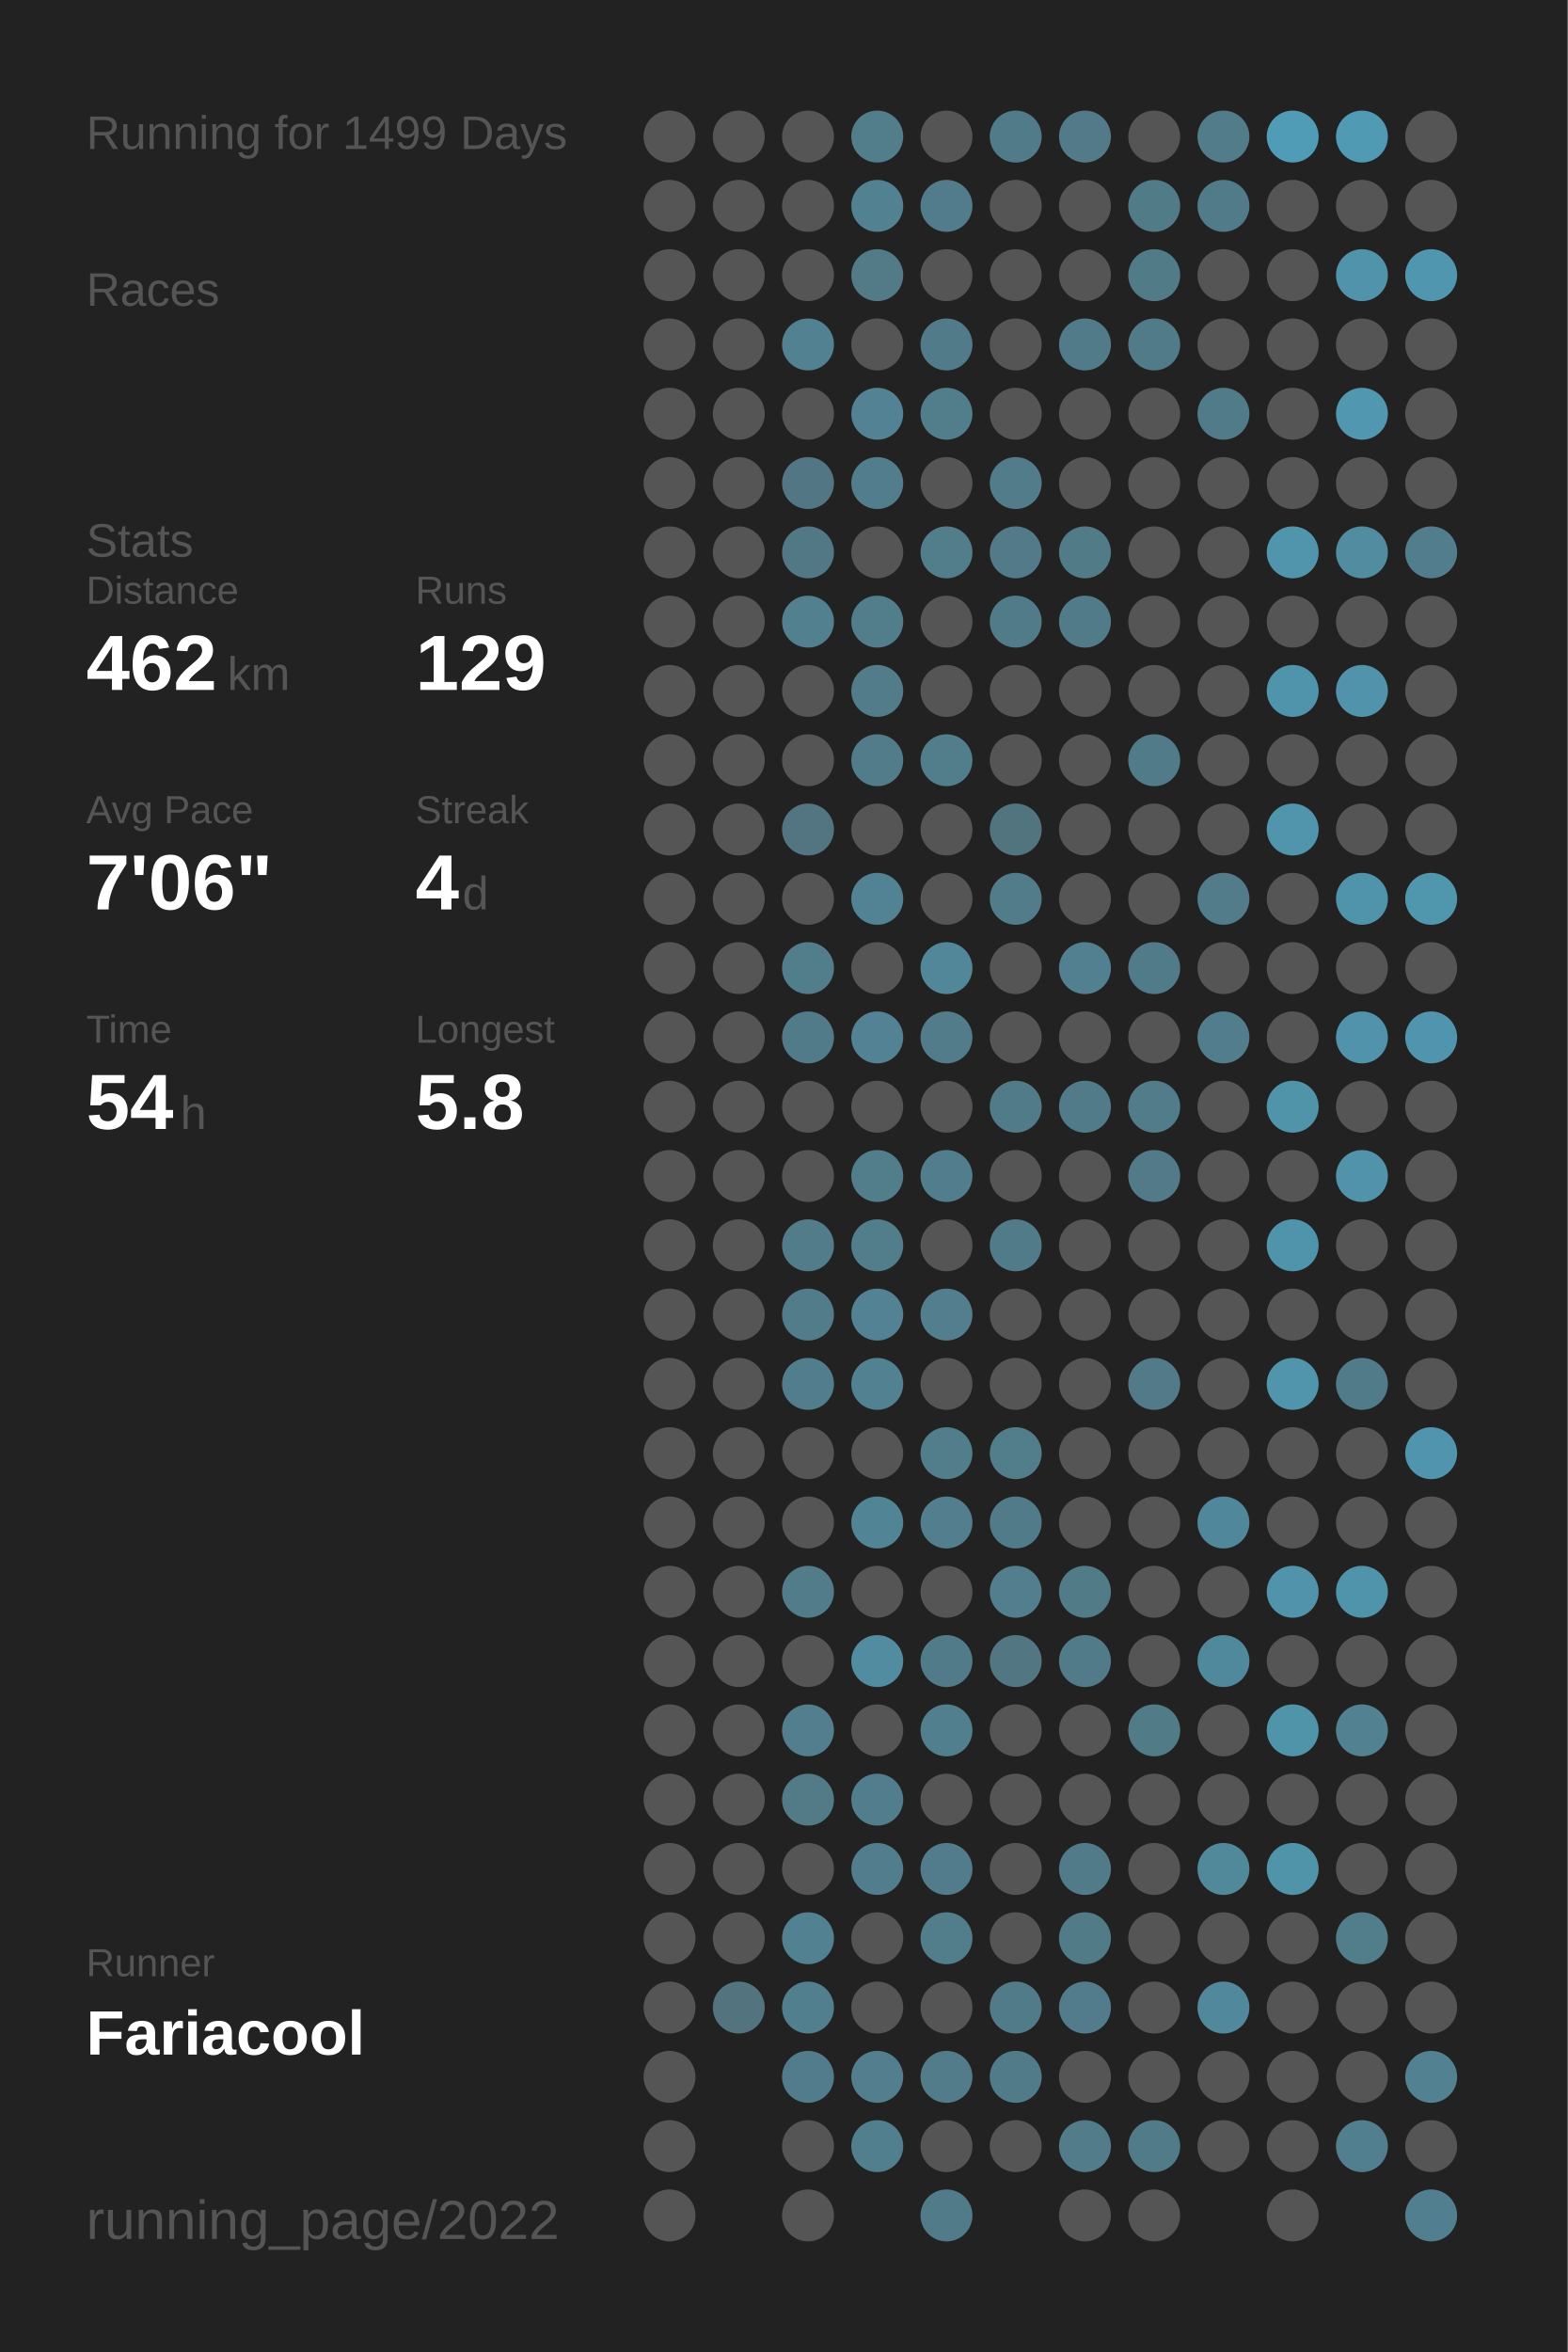
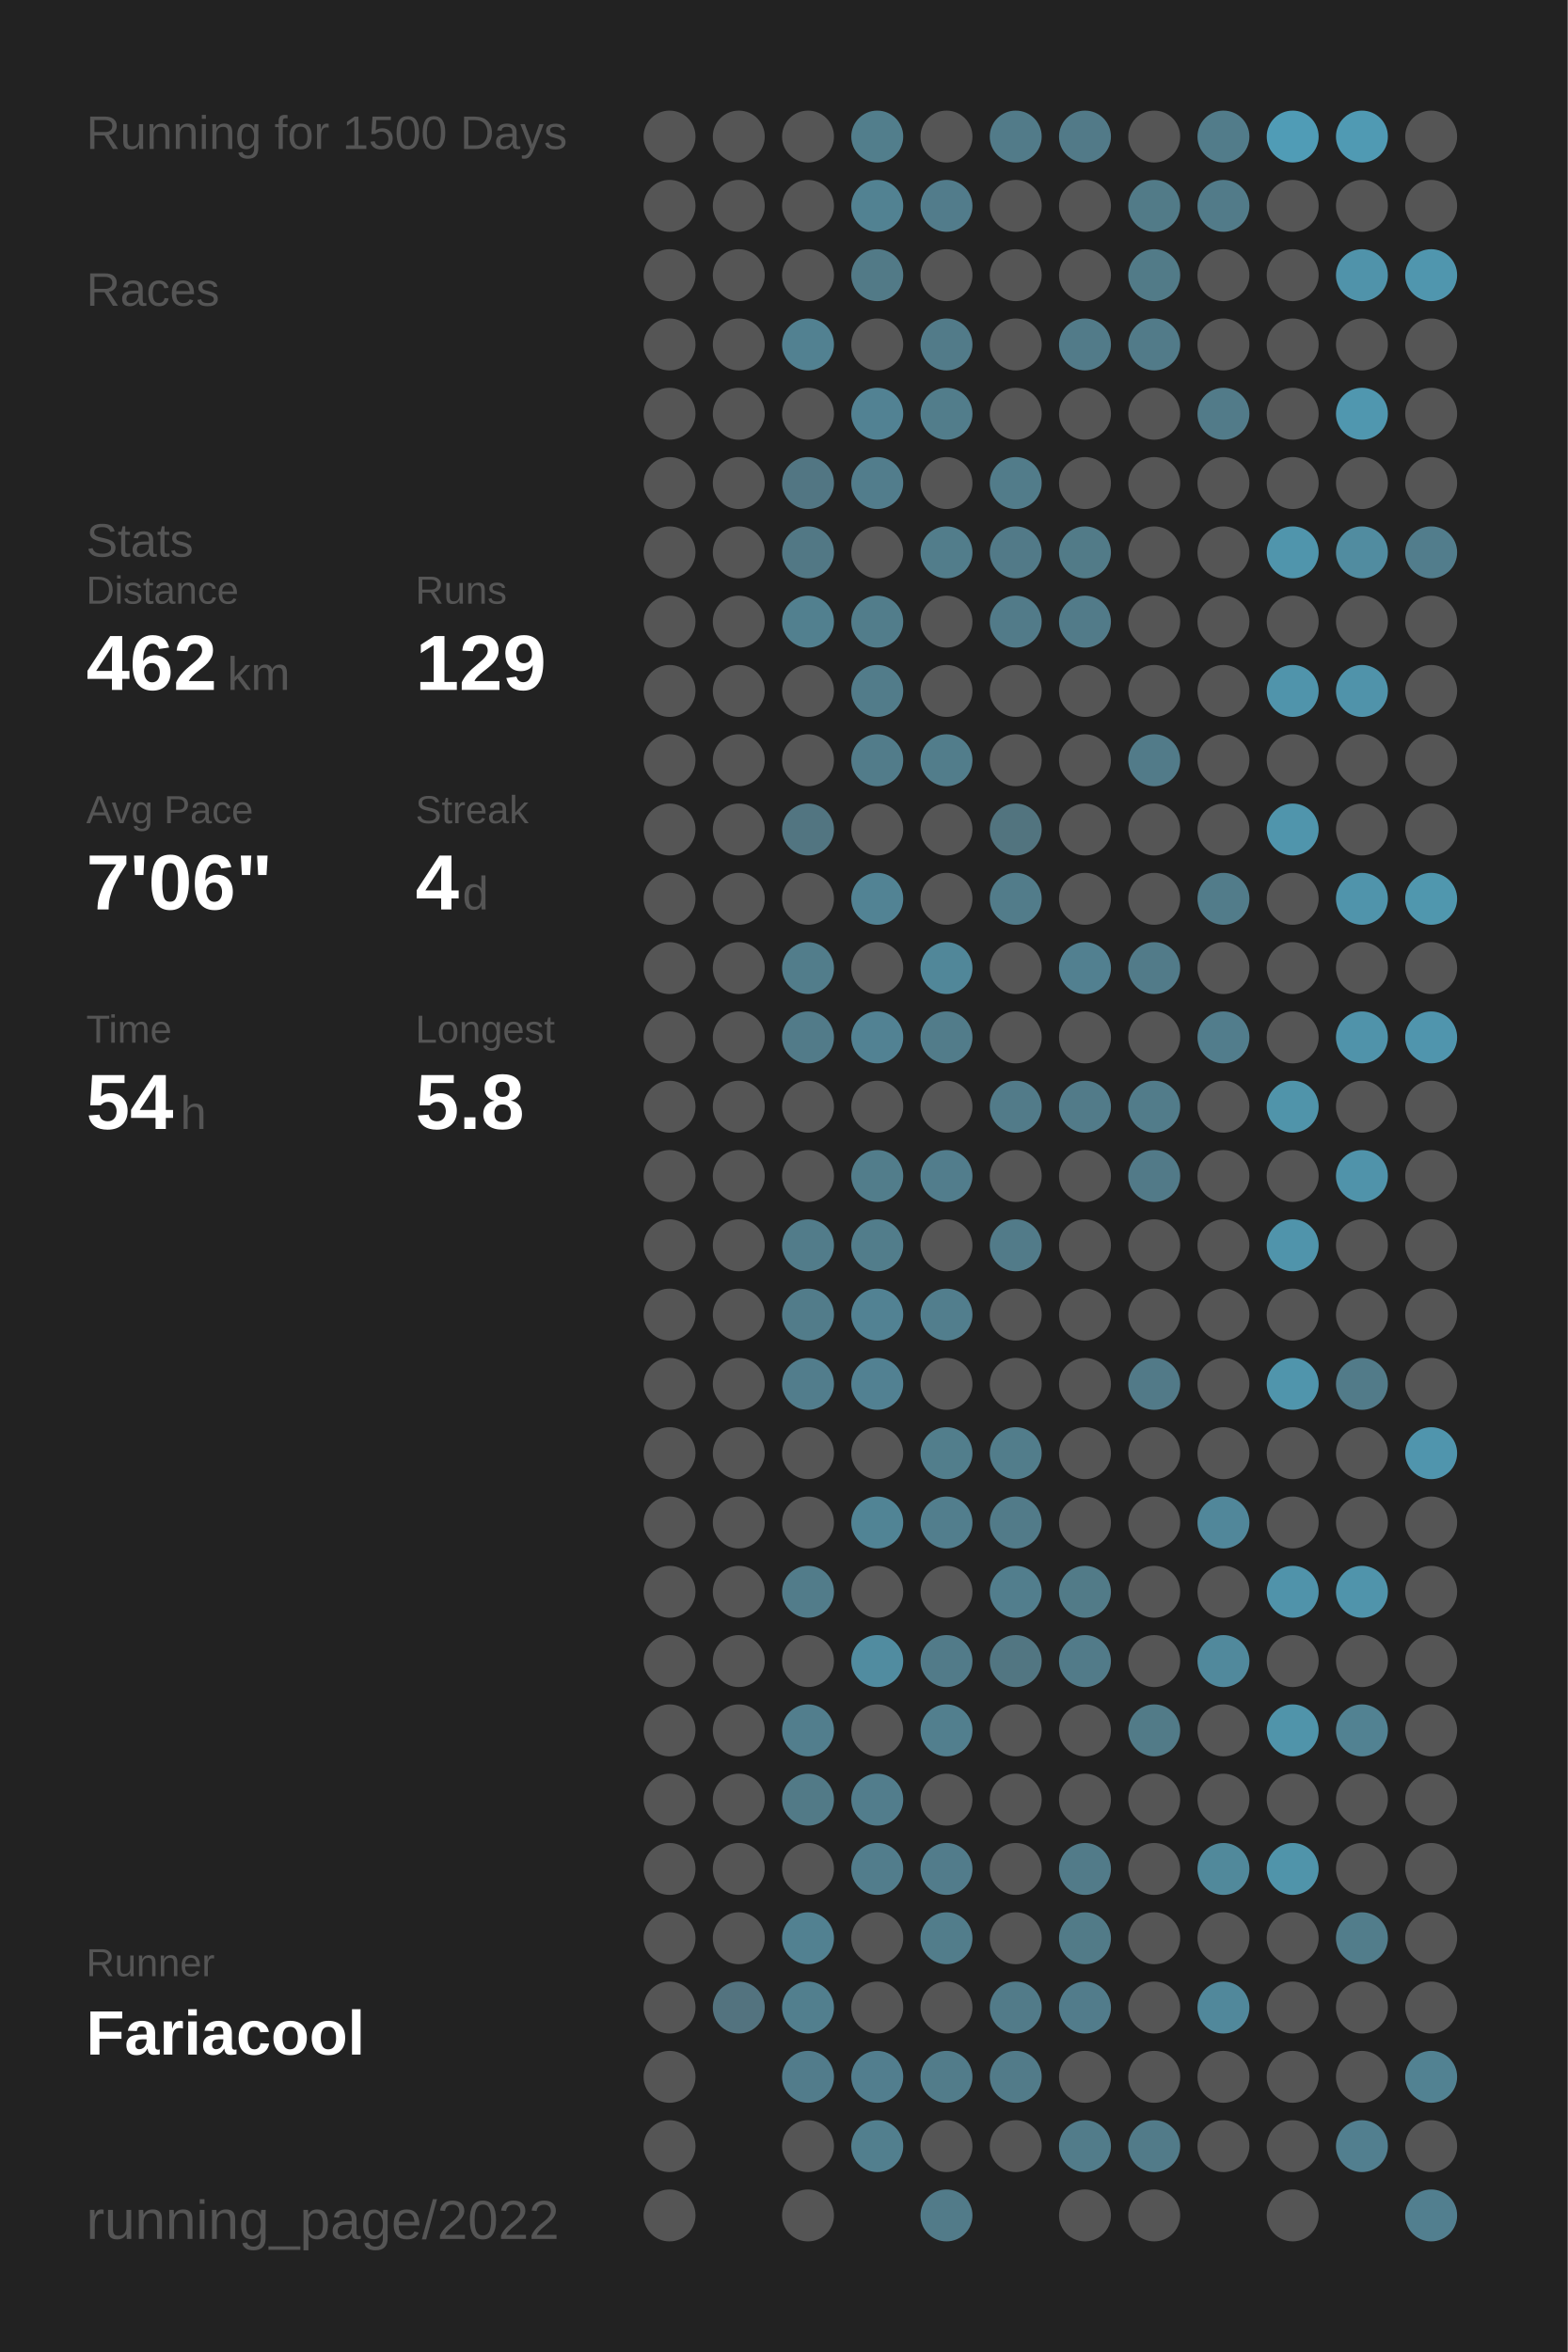
<svg xmlns="http://www.w3.org/2000/svg" baseProfile="full" height="300mm" version="1.1" viewBox="0,0,200,300" width="200mm">
  <defs />
  <rect fill="#222222" height="300" width="200" x="0" y="0" />
-   <text fill="#555555" style="font-size:6px; font-family:Arial;" x="11" y="19">Running for 1499 Days</text>
+   <text fill="#555555" style="font-size:6px; font-family:Arial;" x="11" y="19">Running for 1500 Days</text>
  <text fill="#555555" style="font-size:6px; font-family:Arial;" x="11" y="39">Races</text>
  <text fill="#555555" style="font-size:6px; font-family:Arial;" x="11" y="71">Stats</text>
  <text fill="#555555" style="font-size:5px; font-family:Arial;" x="11" y="77">Distance</text>
  <text fill="#FFFFFF" style="font-size:10px; font-family:Arial; font-weight:bold;" x="11" y="88">462</text>
  <text fill="#555555" style="font-size:6px; font-family:Arial;" x="29" y="88">km</text>
  <text fill="#555555" style="font-size:5px; font-family:Arial;" x="53" y="77">Runs</text>
  <text fill="#FFFFFF" style="font-size:10px; font-family:Arial; font-weight:bold;" x="53" y="88">129</text>
  <text fill="#555555" style="font-size:5px; font-family:Arial;" x="11" y="105">Avg Pace</text>
  <text fill="#FFFFFF" style="font-size:10px; font-family:Arial; font-weight:bold;" x="11" y="116">7'06"</text>
  <text fill="#555555" style="font-size:5px; font-family:Arial;" x="53" y="105">Streak</text>
  <text fill="#FFFFFF" style="font-size:10px; font-family:Arial; font-weight:bold;" x="53" y="116">4</text>
  <text fill="#555555" style="font-size:6px; font-family:Arial;" x="59" y="116">d</text>
  <text fill="#555555" style="font-size:5px; font-family:Arial;" x="11" y="133">Time</text>
  <text fill="#FFFFFF" style="font-size:10px; font-family:Arial; font-weight:bold;" x="11" y="144">54</text>
  <text fill="#555555" style="font-size:6px; font-family:Arial;" x="23" y="144">h</text>
  <text fill="#555555" style="font-size:5px; font-family:Arial;" x="53" y="133">Longest</text>
  <text fill="#FFFFFF" style="font-size:10px; font-family:Arial; font-weight:bold;" x="53" y="144">5.8</text>
  <text fill="#555555" style="font-size:5px; font-family:Arial;" x="11" y="252.065">Runner</text>
  <text fill="#FFFFFF" style="font-size:8px; font-family:Arial; font-weight:bold;" x="11" y="262.065">Fariacool</text>
  <text fill="#555555" style="font-size:7px; font-family:Arial;" x="11" y="285.581">running_page/2022</text>
  <circle cx="85.417" cy="17.419" fill="#555555" r="3.312" />
  <circle cx="85.417" cy="26.258" fill="#555555" r="3.312" />
  <circle cx="85.417" cy="35.097" fill="#555555" r="3.312" />
  <circle cx="85.417" cy="43.935" fill="#555555" r="3.312" />
  <circle cx="85.417" cy="52.774" fill="#555555" r="3.312" />
  <circle cx="85.417" cy="61.613" fill="#555555" r="3.312" />
  <circle cx="85.417" cy="70.452" fill="#555555" r="3.312" />
  <circle cx="85.417" cy="79.29" fill="#555555" r="3.312" />
  <circle cx="85.417" cy="88.129" fill="#555555" r="3.312" />
  <circle cx="85.417" cy="96.968" fill="#555555" r="3.312" />
  <circle cx="85.417" cy="105.806" fill="#555555" r="3.312" />
  <circle cx="85.417" cy="114.645" fill="#555555" r="3.312" />
  <circle cx="85.417" cy="123.484" fill="#555555" r="3.312" />
  <circle cx="85.417" cy="132.323" fill="#555555" r="3.312" />
  <circle cx="85.417" cy="141.161" fill="#555555" r="3.312" />
  <circle cx="85.417" cy="150" fill="#555555" r="3.312" />
  <circle cx="85.417" cy="158.839" fill="#555555" r="3.312" />
  <circle cx="85.417" cy="167.677" fill="#555555" r="3.312" />
  <circle cx="85.417" cy="176.516" fill="#555555" r="3.312" />
  <circle cx="85.417" cy="185.355" fill="#555555" r="3.312" />
  <circle cx="85.417" cy="194.194" fill="#555555" r="3.312" />
  <circle cx="85.417" cy="203.032" fill="#555555" r="3.312" />
  <circle cx="85.417" cy="211.871" fill="#555555" r="3.312" />
  <circle cx="85.417" cy="220.71" fill="#555555" r="3.312" />
  <circle cx="85.417" cy="229.548" fill="#555555" r="3.312" />
  <circle cx="85.417" cy="238.387" fill="#555555" r="3.312" />
  <circle cx="85.417" cy="247.226" fill="#555555" r="3.312" />
  <circle cx="85.417" cy="256.065" fill="#555555" r="3.312" />
  <circle cx="85.417" cy="264.903" fill="#555555" r="3.312" />
  <circle cx="85.417" cy="273.742" fill="#555555" r="3.312" />
  <circle cx="85.417" cy="282.581" fill="#555555" r="3.312" />
  <circle cx="94.25" cy="17.419" fill="#555555" r="3.312" />
  <circle cx="94.25" cy="26.258" fill="#555555" r="3.312" />
  <circle cx="94.25" cy="35.097" fill="#555555" r="3.312" />
  <circle cx="94.25" cy="43.935" fill="#555555" r="3.312" />
  <circle cx="94.25" cy="52.774" fill="#555555" r="3.312" />
  <circle cx="94.25" cy="61.613" fill="#555555" r="3.312" />
  <circle cx="94.25" cy="70.452" fill="#555555" r="3.312" />
  <circle cx="94.25" cy="79.29" fill="#555555" r="3.312" />
  <circle cx="94.25" cy="88.129" fill="#555555" r="3.312" />
  <circle cx="94.25" cy="96.968" fill="#555555" r="3.312" />
  <circle cx="94.25" cy="105.806" fill="#555555" r="3.312" />
  <circle cx="94.25" cy="114.645" fill="#555555" r="3.312" />
  <circle cx="94.25" cy="123.484" fill="#555555" r="3.312" />
  <circle cx="94.25" cy="132.323" fill="#555555" r="3.312" />
  <circle cx="94.25" cy="141.161" fill="#555555" r="3.312" />
  <circle cx="94.25" cy="150" fill="#555555" r="3.312" />
  <circle cx="94.25" cy="158.839" fill="#555555" r="3.312" />
  <circle cx="94.25" cy="167.677" fill="#555555" r="3.312" />
  <circle cx="94.25" cy="176.516" fill="#555555" r="3.312" />
  <circle cx="94.25" cy="185.355" fill="#555555" r="3.312" />
  <circle cx="94.25" cy="194.194" fill="#555555" r="3.312" />
  <circle cx="94.25" cy="203.032" fill="#555555" r="3.312" />
  <circle cx="94.25" cy="211.871" fill="#555555" r="3.312" />
  <circle cx="94.25" cy="220.71" fill="#555555" r="3.312" />
  <circle cx="94.25" cy="229.548" fill="#555555" r="3.312" />
  <circle cx="94.25" cy="238.387" fill="#555555" r="3.312" />
  <circle cx="94.25" cy="247.226" fill="#555555" r="3.312" />
  <circle cx="94.25" cy="256.065" fill="#53737f" r="3.312" />
  <circle cx="103.083" cy="17.419" fill="#555555" r="3.312" />
  <circle cx="103.083" cy="26.258" fill="#555555" r="3.312" />
  <circle cx="103.083" cy="35.097" fill="#555555" r="3.312" />
  <circle cx="103.083" cy="43.935" fill="#528191" r="3.312" />
  <circle cx="103.083" cy="52.774" fill="#555555" r="3.312" />
  <circle cx="103.083" cy="61.613" fill="#527683" r="3.312" />
  <circle cx="103.083" cy="70.452" fill="#527885" r="3.312" />
  <circle cx="103.083" cy="79.29" fill="#52808f" r="3.312" />
  <circle cx="103.083" cy="88.129" fill="#555555" r="3.312" />
  <circle cx="103.083" cy="96.968" fill="#555555" r="3.312" />
  <circle cx="103.083" cy="105.806" fill="#527581" r="3.312" />
  <circle cx="103.083" cy="114.645" fill="#555555" r="3.312" />
  <circle cx="103.083" cy="123.484" fill="#527d8b" r="3.312" />
  <circle cx="103.083" cy="132.323" fill="#527b89" r="3.312" />
  <circle cx="103.083" cy="141.161" fill="#555555" r="3.312" />
  <circle cx="103.083" cy="150" fill="#555555" r="3.312" />
  <circle cx="103.083" cy="158.839" fill="#527c8a" r="3.312" />
  <circle cx="103.083" cy="167.677" fill="#527c8a" r="3.312" />
  <circle cx="103.083" cy="176.516" fill="#527d8c" r="3.312" />
  <circle cx="103.083" cy="185.355" fill="#555555" r="3.312" />
  <circle cx="103.083" cy="194.194" fill="#555555" r="3.312" />
  <circle cx="103.083" cy="203.032" fill="#527c8a" r="3.312" />
  <circle cx="103.083" cy="211.871" fill="#555555" r="3.312" />
  <circle cx="103.083" cy="220.71" fill="#527e8d" r="3.312" />
  <circle cx="103.083" cy="229.548" fill="#527a87" r="3.312" />
  <circle cx="103.083" cy="238.387" fill="#555555" r="3.312" />
  <circle cx="103.083" cy="247.226" fill="#528191" r="3.312" />
  <circle cx="103.083" cy="256.065" fill="#527f8e" r="3.312" />
  <circle cx="103.083" cy="264.903" fill="#527c8b" r="3.312" />
  <circle cx="103.083" cy="273.742" fill="#555555" r="3.312" />
  <circle cx="103.083" cy="282.581" fill="#555555" r="3.312" />
  <circle cx="111.917" cy="17.419" fill="#527e8c" r="3.312" />
  <circle cx="111.917" cy="26.258" fill="#528292" r="3.312" />
  <circle cx="111.917" cy="35.097" fill="#527a87" r="3.312" />
  <circle cx="111.917" cy="43.935" fill="#555555" r="3.312" />
  <circle cx="111.917" cy="52.774" fill="#528293" r="3.312" />
  <circle cx="111.917" cy="61.613" fill="#527d8c" r="3.312" />
  <circle cx="111.917" cy="70.452" fill="#555555" r="3.312" />
  <circle cx="111.917" cy="79.29" fill="#527d8b" r="3.312" />
  <circle cx="111.917" cy="88.129" fill="#527c8a" r="3.312" />
  <circle cx="111.917" cy="96.968" fill="#527c8a" r="3.312" />
  <circle cx="111.917" cy="105.806" fill="#555555" r="3.312" />
  <circle cx="111.917" cy="114.645" fill="#528394" r="3.312" />
  <circle cx="111.917" cy="123.484" fill="#555555" r="3.312" />
  <circle cx="111.917" cy="132.323" fill="#528293" r="3.312" />
  <circle cx="111.917" cy="141.161" fill="#555555" r="3.312" />
  <circle cx="111.917" cy="150" fill="#527d8b" r="3.312" />
  <circle cx="111.917" cy="158.839" fill="#527d8b" r="3.312" />
  <circle cx="111.917" cy="167.677" fill="#528293" r="3.312" />
  <circle cx="111.917" cy="176.516" fill="#528192" r="3.312" />
  <circle cx="111.917" cy="185.355" fill="#555555" r="3.312" />
  <circle cx="111.917" cy="194.194" fill="#518495" r="3.312" />
  <circle cx="111.917" cy="203.032" fill="#555555" r="3.312" />
  <circle cx="111.917" cy="211.871" fill="#518ca0" r="3.312" />
  <circle cx="111.917" cy="220.71" fill="#555555" r="3.312" />
  <circle cx="111.917" cy="229.548" fill="#527d8c" r="3.312" />
  <circle cx="111.917" cy="238.387" fill="#527d8c" r="3.312" />
  <circle cx="111.917" cy="247.226" fill="#555555" r="3.312" />
  <circle cx="111.917" cy="256.065" fill="#555555" r="3.312" />
  <circle cx="111.917" cy="264.903" fill="#527e8e" r="3.312" />
  <circle cx="111.917" cy="273.742" fill="#527f8e" r="3.312" />
  <circle cx="120.75" cy="17.419" fill="#555555" r="3.312" />
  <circle cx="120.75" cy="26.258" fill="#527c8b" r="3.312" />
  <circle cx="120.75" cy="35.097" fill="#555555" r="3.312" />
  <circle cx="120.75" cy="43.935" fill="#527b89" r="3.312" />
  <circle cx="120.75" cy="52.774" fill="#527d8b" r="3.312" />
  <circle cx="120.75" cy="61.613" fill="#555555" r="3.312" />
  <circle cx="120.75" cy="70.452" fill="#527d8b" r="3.312" />
  <circle cx="120.75" cy="79.29" fill="#555555" r="3.312" />
  <circle cx="120.75" cy="88.129" fill="#555555" r="3.312" />
  <circle cx="120.75" cy="96.968" fill="#527d8b" r="3.312" />
  <circle cx="120.75" cy="105.806" fill="#555555" r="3.312" />
  <circle cx="120.75" cy="114.645" fill="#555555" r="3.312" />
  <circle cx="120.75" cy="123.484" fill="#518799" r="3.312" />
  <circle cx="120.75" cy="132.323" fill="#527c8a" r="3.312" />
  <circle cx="120.75" cy="141.161" fill="#555555" r="3.312" />
  <circle cx="120.75" cy="150" fill="#527d8c" r="3.312" />
  <circle cx="120.75" cy="158.839" fill="#555555" r="3.312" />
  <circle cx="120.75" cy="167.677" fill="#527e8d" r="3.312" />
  <circle cx="120.75" cy="176.516" fill="#555555" r="3.312" />
  <circle cx="120.75" cy="185.355" fill="#527e8c" r="3.312" />
  <circle cx="120.75" cy="194.194" fill="#527e8d" r="3.312" />
  <circle cx="120.75" cy="203.032" fill="#555555" r="3.312" />
  <circle cx="120.75" cy="211.871" fill="#527b89" r="3.312" />
  <circle cx="120.75" cy="220.71" fill="#527f8e" r="3.312" />
  <circle cx="120.75" cy="229.548" fill="#555555" r="3.312" />
  <circle cx="120.75" cy="238.387" fill="#527c8b" r="3.312" />
  <circle cx="120.75" cy="247.226" fill="#527d8b" r="3.312" />
  <circle cx="120.75" cy="256.065" fill="#555555" r="3.312" />
  <circle cx="120.75" cy="264.903" fill="#527c8a" r="3.312" />
  <circle cx="120.75" cy="273.742" fill="#555555" r="3.312" />
  <circle cx="120.75" cy="282.581" fill="#527b89" r="3.312" />
  <circle cx="129.583" cy="17.419" fill="#527b89" r="3.312" />
  <circle cx="129.583" cy="26.258" fill="#555555" r="3.312" />
  <circle cx="129.583" cy="35.097" fill="#555555" r="3.312" />
  <circle cx="129.583" cy="43.935" fill="#555555" r="3.312" />
  <circle cx="129.583" cy="52.774" fill="#555555" r="3.312" />
  <circle cx="129.583" cy="61.613" fill="#527c8a" r="3.312" />
  <circle cx="129.583" cy="70.452" fill="#527a88" r="3.312" />
  <circle cx="129.583" cy="79.29" fill="#527b89" r="3.312" />
  <circle cx="129.583" cy="88.129" fill="#555555" r="3.312" />
  <circle cx="129.583" cy="96.968" fill="#555555" r="3.312" />
  <circle cx="129.583" cy="105.806" fill="#52747f" r="3.312" />
  <circle cx="129.583" cy="114.645" fill="#527c8a" r="3.312" />
  <circle cx="129.583" cy="123.484" fill="#555555" r="3.312" />
  <circle cx="129.583" cy="132.323" fill="#555555" r="3.312" />
  <circle cx="129.583" cy="141.161" fill="#527b89" r="3.312" />
  <circle cx="129.583" cy="150" fill="#555555" r="3.312" />
  <circle cx="129.583" cy="158.839" fill="#527b89" r="3.312" />
  <circle cx="129.583" cy="167.677" fill="#555555" r="3.312" />
  <circle cx="129.583" cy="176.516" fill="#555555" r="3.312" />
  <circle cx="129.583" cy="185.355" fill="#527d8b" r="3.312" />
  <circle cx="129.583" cy="194.194" fill="#527b89" r="3.312" />
  <circle cx="129.583" cy="203.032" fill="#527e8d" r="3.312" />
  <circle cx="129.583" cy="211.871" fill="#527682" r="3.312" />
  <circle cx="129.583" cy="220.71" fill="#555555" r="3.312" />
  <circle cx="129.583" cy="229.548" fill="#555555" r="3.312" />
  <circle cx="129.583" cy="238.387" fill="#555555" r="3.312" />
  <circle cx="129.583" cy="247.226" fill="#555555" r="3.312" />
  <circle cx="129.583" cy="256.065" fill="#527b89" r="3.312" />
  <circle cx="129.583" cy="264.903" fill="#527b89" r="3.312" />
  <circle cx="129.583" cy="273.742" fill="#555555" r="3.312" />
  <circle cx="138.417" cy="17.419" fill="#527a88" r="3.312" />
  <circle cx="138.417" cy="26.258" fill="#555555" r="3.312" />
  <circle cx="138.417" cy="35.097" fill="#555555" r="3.312" />
  <circle cx="138.417" cy="43.935" fill="#527b89" r="3.312" />
  <circle cx="138.417" cy="52.774" fill="#555555" r="3.312" />
  <circle cx="138.417" cy="61.613" fill="#555555" r="3.312" />
  <circle cx="138.417" cy="70.452" fill="#527b88" r="3.312" />
  <circle cx="138.417" cy="79.29" fill="#527b89" r="3.312" />
  <circle cx="138.417" cy="88.129" fill="#555555" r="3.312" />
  <circle cx="138.417" cy="96.968" fill="#555555" r="3.312" />
  <circle cx="138.417" cy="105.806" fill="#555555" r="3.312" />
  <circle cx="138.417" cy="114.645" fill="#555555" r="3.312" />
  <circle cx="138.417" cy="123.484" fill="#528090" r="3.312" />
  <circle cx="138.417" cy="132.323" fill="#555555" r="3.312" />
  <circle cx="138.417" cy="141.161" fill="#527b89" r="3.312" />
  <circle cx="138.417" cy="150" fill="#555555" r="3.312" />
  <circle cx="138.417" cy="158.839" fill="#555555" r="3.312" />
  <circle cx="138.417" cy="167.677" fill="#555555" r="3.312" />
  <circle cx="138.417" cy="176.516" fill="#555555" r="3.312" />
  <circle cx="138.417" cy="185.355" fill="#555555" r="3.312" />
  <circle cx="138.417" cy="194.194" fill="#555555" r="3.312" />
  <circle cx="138.417" cy="203.032" fill="#527b88" r="3.312" />
  <circle cx="138.417" cy="211.871" fill="#527b89" r="3.312" />
  <circle cx="138.417" cy="220.71" fill="#555555" r="3.312" />
  <circle cx="138.417" cy="229.548" fill="#555555" r="3.312" />
  <circle cx="138.417" cy="238.387" fill="#527b89" r="3.312" />
  <circle cx="138.417" cy="247.226" fill="#527b88" r="3.312" />
  <circle cx="138.417" cy="256.065" fill="#527c8b" r="3.312" />
  <circle cx="138.417" cy="264.903" fill="#555555" r="3.312" />
  <circle cx="138.417" cy="273.742" fill="#527c8a" r="3.312" />
  <circle cx="138.417" cy="282.581" fill="#555555" r="3.312" />
  <circle cx="147.25" cy="17.419" fill="#555555" r="3.312" />
  <circle cx="147.25" cy="26.258" fill="#527b88" r="3.312" />
  <circle cx="147.25" cy="35.097" fill="#527b88" r="3.312" />
  <circle cx="147.25" cy="43.935" fill="#527b89" r="3.312" />
  <circle cx="147.25" cy="52.774" fill="#555555" r="3.312" />
  <circle cx="147.25" cy="61.613" fill="#555555" r="3.312" />
  <circle cx="147.25" cy="70.452" fill="#555555" r="3.312" />
  <circle cx="147.25" cy="79.29" fill="#555555" r="3.312" />
  <circle cx="147.25" cy="88.129" fill="#555555" r="3.312" />
  <circle cx="147.25" cy="96.968" fill="#527b89" r="3.312" />
  <circle cx="147.25" cy="105.806" fill="#555555" r="3.312" />
  <circle cx="147.25" cy="114.645" fill="#555555" r="3.312" />
  <circle cx="147.25" cy="123.484" fill="#527b89" r="3.312" />
  <circle cx="147.25" cy="132.323" fill="#555555" r="3.312" />
  <circle cx="147.25" cy="141.161" fill="#527c8a" r="3.312" />
  <circle cx="147.25" cy="150" fill="#527a88" r="3.312" />
  <circle cx="147.25" cy="158.839" fill="#555555" r="3.312" />
  <circle cx="147.25" cy="167.677" fill="#555555" r="3.312" />
  <circle cx="147.25" cy="176.516" fill="#527a88" r="3.312" />
  <circle cx="147.25" cy="185.355" fill="#555555" r="3.312" />
  <circle cx="147.25" cy="194.194" fill="#555555" r="3.312" />
  <circle cx="147.25" cy="203.032" fill="#555555" r="3.312" />
  <circle cx="147.25" cy="211.871" fill="#555555" r="3.312" />
  <circle cx="147.25" cy="220.71" fill="#527b88" r="3.312" />
  <circle cx="147.25" cy="229.548" fill="#555555" r="3.312" />
  <circle cx="147.25" cy="238.387" fill="#555555" r="3.312" />
  <circle cx="147.25" cy="247.226" fill="#555555" r="3.312" />
  <circle cx="147.25" cy="256.065" fill="#555555" r="3.312" />
  <circle cx="147.25" cy="264.903" fill="#555555" r="3.312" />
  <circle cx="147.25" cy="273.742" fill="#527b89" r="3.312" />
  <circle cx="147.25" cy="282.581" fill="#555555" r="3.312" />
  <circle cx="156.083" cy="17.419" fill="#527c8a" r="3.312" />
  <circle cx="156.083" cy="26.258" fill="#527b89" r="3.312" />
  <circle cx="156.083" cy="35.097" fill="#555555" r="3.312" />
  <circle cx="156.083" cy="43.935" fill="#555555" r="3.312" />
  <circle cx="156.083" cy="52.774" fill="#527b89" r="3.312" />
  <circle cx="156.083" cy="61.613" fill="#555555" r="3.312" />
  <circle cx="156.083" cy="70.452" fill="#555555" r="3.312" />
  <circle cx="156.083" cy="79.29" fill="#555555" r="3.312" />
  <circle cx="156.083" cy="88.129" fill="#555555" r="3.312" />
  <circle cx="156.083" cy="96.968" fill="#555555" r="3.312" />
  <circle cx="156.083" cy="105.806" fill="#555555" r="3.312" />
  <circle cx="156.083" cy="114.645" fill="#527c8a" r="3.312" />
  <circle cx="156.083" cy="123.484" fill="#555555" r="3.312" />
  <circle cx="156.083" cy="132.323" fill="#527d8c" r="3.312" />
  <circle cx="156.083" cy="141.161" fill="#555555" r="3.312" />
  <circle cx="156.083" cy="150" fill="#555555" r="3.312" />
  <circle cx="156.083" cy="158.839" fill="#555555" r="3.312" />
  <circle cx="156.083" cy="167.677" fill="#555555" r="3.312" />
  <circle cx="156.083" cy="176.516" fill="#555555" r="3.312" />
  <circle cx="156.083" cy="185.355" fill="#555555" r="3.312" />
  <circle cx="156.083" cy="194.194" fill="#51879a" r="3.312" />
  <circle cx="156.083" cy="203.032" fill="#555555" r="3.312" />
  <circle cx="156.083" cy="211.871" fill="#51899c" r="3.312" />
  <circle cx="156.083" cy="220.71" fill="#555555" r="3.312" />
  <circle cx="156.083" cy="229.548" fill="#555555" r="3.312" />
  <circle cx="156.083" cy="238.387" fill="#51899b" r="3.312" />
  <circle cx="156.083" cy="247.226" fill="#555555" r="3.312" />
  <circle cx="156.083" cy="256.065" fill="#51889b" r="3.312" />
  <circle cx="156.083" cy="264.903" fill="#555555" r="3.312" />
  <circle cx="156.083" cy="273.742" fill="#555555" r="3.312" />
  <circle cx="164.917" cy="17.419" fill="#509cb6" r="3.312" />
  <circle cx="164.917" cy="26.258" fill="#555555" r="3.312" />
  <circle cx="164.917" cy="35.097" fill="#555555" r="3.312" />
  <circle cx="164.917" cy="43.935" fill="#555555" r="3.312" />
  <circle cx="164.917" cy="52.774" fill="#555555" r="3.312" />
  <circle cx="164.917" cy="61.613" fill="#555555" r="3.312" />
  <circle cx="164.917" cy="70.452" fill="#5095ac" r="3.312" />
  <circle cx="164.917" cy="79.29" fill="#555555" r="3.312" />
  <circle cx="164.917" cy="88.129" fill="#5094ab" r="3.312" />
  <circle cx="164.917" cy="96.968" fill="#555555" r="3.312" />
  <circle cx="164.917" cy="105.806" fill="#5095ac" r="3.312" />
  <circle cx="164.917" cy="114.645" fill="#555555" r="3.312" />
  <circle cx="164.917" cy="123.484" fill="#555555" r="3.312" />
  <circle cx="164.917" cy="132.323" fill="#555555" r="3.312" />
  <circle cx="164.917" cy="141.161" fill="#5094aa" r="3.312" />
  <circle cx="164.917" cy="150" fill="#555555" r="3.312" />
  <circle cx="164.917" cy="158.839" fill="#5094ab" r="3.312" />
  <circle cx="164.917" cy="167.677" fill="#555555" r="3.312" />
  <circle cx="164.917" cy="176.516" fill="#5095ac" r="3.312" />
  <circle cx="164.917" cy="185.355" fill="#555555" r="3.312" />
  <circle cx="164.917" cy="194.194" fill="#555555" r="3.312" />
  <circle cx="164.917" cy="203.032" fill="#5093aa" r="3.312" />
  <circle cx="164.917" cy="211.871" fill="#555555" r="3.312" />
  <circle cx="164.917" cy="220.71" fill="#5094aa" r="3.312" />
  <circle cx="164.917" cy="229.548" fill="#555555" r="3.312" />
  <circle cx="164.917" cy="238.387" fill="#5094aa" r="3.312" />
  <circle cx="164.917" cy="247.226" fill="#555555" r="3.312" />
  <circle cx="164.917" cy="256.065" fill="#555555" r="3.312" />
  <circle cx="164.917" cy="264.903" fill="#555555" r="3.312" />
  <circle cx="164.917" cy="273.742" fill="#555555" r="3.312" />
  <circle cx="164.917" cy="282.581" fill="#555555" r="3.312" />
  <circle cx="173.75" cy="17.419" fill="#509ab3" r="3.312" />
  <circle cx="173.75" cy="26.258" fill="#555555" r="3.312" />
  <circle cx="173.75" cy="35.097" fill="#5093aa" r="3.312" />
  <circle cx="173.75" cy="43.935" fill="#555555" r="3.312" />
  <circle cx="173.75" cy="52.774" fill="#5097af" r="3.312" />
  <circle cx="173.75" cy="61.613" fill="#555555" r="3.312" />
  <circle cx="173.75" cy="70.452" fill="#518ca0" r="3.312" />
  <circle cx="173.75" cy="79.29" fill="#555555" r="3.312" />
  <circle cx="173.75" cy="88.129" fill="#5093aa" r="3.312" />
  <circle cx="173.75" cy="96.968" fill="#555555" r="3.312" />
  <circle cx="173.75" cy="105.806" fill="#555555" r="3.312" />
  <circle cx="173.75" cy="114.645" fill="#5094ab" r="3.312" />
  <circle cx="173.75" cy="123.484" fill="#555555" r="3.312" />
  <circle cx="173.75" cy="132.323" fill="#5093aa" r="3.312" />
  <circle cx="173.75" cy="141.161" fill="#555555" r="3.312" />
  <circle cx="173.75" cy="150" fill="#5093aa" r="3.312" />
  <circle cx="173.75" cy="158.839" fill="#555555" r="3.312" />
  <circle cx="173.75" cy="167.677" fill="#555555" r="3.312" />
  <circle cx="173.75" cy="176.516" fill="#527b89" r="3.312" />
  <circle cx="173.75" cy="185.355" fill="#555555" r="3.312" />
  <circle cx="173.75" cy="194.194" fill="#555555" r="3.312" />
  <circle cx="173.75" cy="203.032" fill="#5094ab" r="3.312" />
  <circle cx="173.75" cy="211.871" fill="#555555" r="3.312" />
  <circle cx="173.75" cy="220.71" fill="#528292" r="3.312" />
  <circle cx="173.75" cy="229.548" fill="#555555" r="3.312" />
  <circle cx="173.75" cy="238.387" fill="#555555" r="3.312" />
  <circle cx="173.75" cy="247.226" fill="#527d8b" r="3.312" />
  <circle cx="173.75" cy="256.065" fill="#555555" r="3.312" />
  <circle cx="173.75" cy="264.903" fill="#555555" r="3.312" />
  <circle cx="173.75" cy="273.742" fill="#527f8f" r="3.312" />
  <circle cx="182.583" cy="17.419" fill="#555555" r="3.312" />
  <circle cx="182.583" cy="26.258" fill="#555555" r="3.312" />
  <circle cx="182.583" cy="35.097" fill="#5096ae" r="3.312" />
  <circle cx="182.583" cy="43.935" fill="#555555" r="3.312" />
  <circle cx="182.583" cy="52.774" fill="#555555" r="3.312" />
  <circle cx="182.583" cy="61.613" fill="#555555" r="3.312" />
  <circle cx="182.583" cy="70.452" fill="#527d8c" r="3.312" />
  <circle cx="182.583" cy="79.29" fill="#555555" r="3.312" />
  <circle cx="182.583" cy="88.129" fill="#555555" r="3.312" />
  <circle cx="182.583" cy="96.968" fill="#555555" r="3.312" />
  <circle cx="182.583" cy="105.806" fill="#555555" r="3.312" />
  <circle cx="182.583" cy="114.645" fill="#5097ae" r="3.312" />
  <circle cx="182.583" cy="123.484" fill="#555555" r="3.312" />
  <circle cx="182.583" cy="132.323" fill="#5095ad" r="3.312" />
  <circle cx="182.583" cy="141.161" fill="#555555" r="3.312" />
  <circle cx="182.583" cy="150" fill="#555555" r="3.312" />
  <circle cx="182.583" cy="158.839" fill="#555555" r="3.312" />
  <circle cx="182.583" cy="167.677" fill="#555555" r="3.312" />
  <circle cx="182.583" cy="176.516" fill="#555555" r="3.312" />
  <circle cx="182.583" cy="185.355" fill="#5095ad" r="3.312" />
  <circle cx="182.583" cy="194.194" fill="#555555" r="3.312" />
  <circle cx="182.583" cy="203.032" fill="#555555" r="3.312" />
  <circle cx="182.583" cy="211.871" fill="#555555" r="3.312" />
  <circle cx="182.583" cy="220.71" fill="#555555" r="3.312" />
  <circle cx="182.583" cy="229.548" fill="#555555" r="3.312" />
  <circle cx="182.583" cy="238.387" fill="#555555" r="3.312" />
  <circle cx="182.583" cy="247.226" fill="#555555" r="3.312" />
  <circle cx="182.583" cy="256.065" fill="#555555" r="3.312" />
  <circle cx="182.583" cy="264.903" fill="#528292" r="3.312" />
  <circle cx="182.583" cy="273.742" fill="#555555" r="3.312" />
  <circle cx="182.583" cy="282.581" fill="#527f8f" r="3.312" />
</svg>
